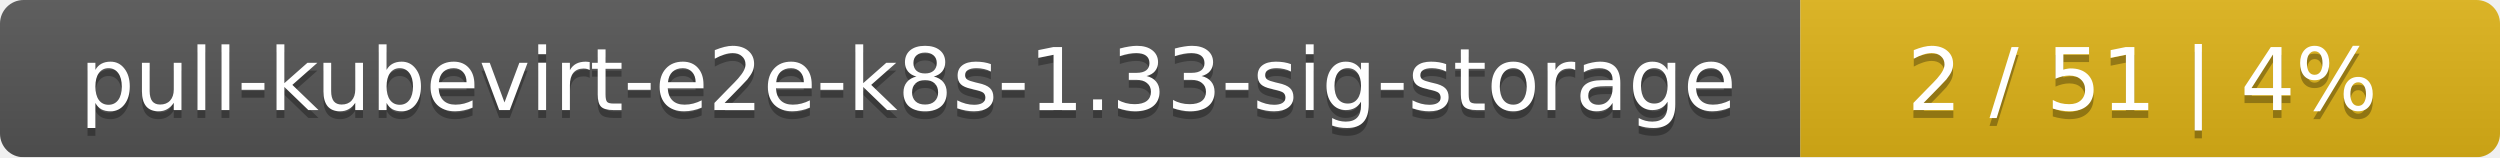
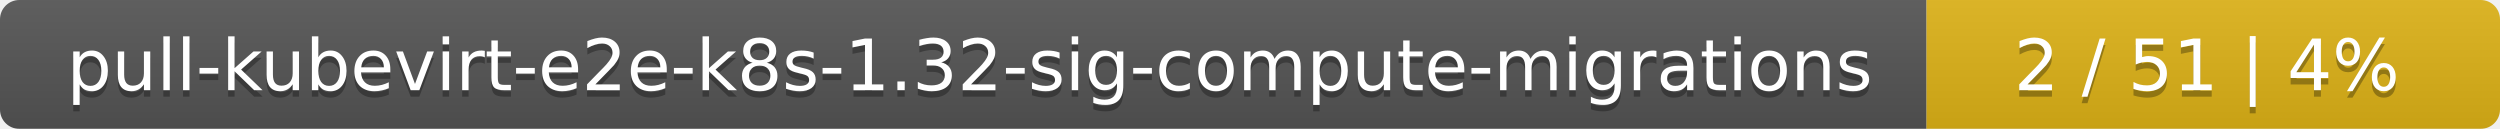
- <svg xmlns="http://www.w3.org/2000/svg" width="318" height="20">
+ <svg xmlns="http://www.w3.org/2000/svg" width="388" height="20">
  <linearGradient id="smooth" x2="0" y2="100%">
    <stop offset="0" stop-color="#bbb" stop-opacity=".1" />
    <stop offset="1" stop-opacity=".1" />
  </linearGradient>
  <mask id="round">
-     <rect width="318" height="20" rx="3" fill="#fff" />
+     <rect width="388" height="20" rx="3" fill="#fff" />
  </mask>
  <g mask="url(#round)">
-     <rect width="229" height="20" fill="#555" />
-     <rect x="229" width="89" height="20" fill="#dfb317" />
-     <rect width="318" height="20" fill="url(#smooth)" />
+     <rect width="299" height="20" fill="#555" />
+     <rect x="299" width="89" height="20" fill="#dfb317" />
+     <rect width="388" height="20" fill="url(#smooth)" />
  </g>
  <g fill="#fff" text-anchor="middle" font-family="DejaVu Sans,Verdana,Geneva,sans-serif" font-size="11">
-     <text x="115.5" y="15" fill="#010101" fill-opacity=".3">pull-kubevirt-e2e-k8s-1.33-sig-storage</text>
-     <text x="115.5" y="14">pull-kubevirt-e2e-k8s-1.33-sig-storage</text>
-     <text x="272.5" y="15" fill="#010101" fill-opacity=".3">2 / 51    |    4%</text>
-     <text x="272.5" y="14">2 / 51    |    4%</text>
+     <text x="150.5" y="15" fill="#010101" fill-opacity=".3">pull-kubevirt-e2e-k8s-1.32-sig-compute-migrations</text>
+     <text x="150.5" y="14">pull-kubevirt-e2e-k8s-1.32-sig-compute-migrations</text>
+     <text x="342.5" y="15" fill="#010101" fill-opacity=".3">2 / 51    |    4%</text>
+     <text x="342.5" y="14">2 / 51    |    4%</text>
  </g>
</svg>
